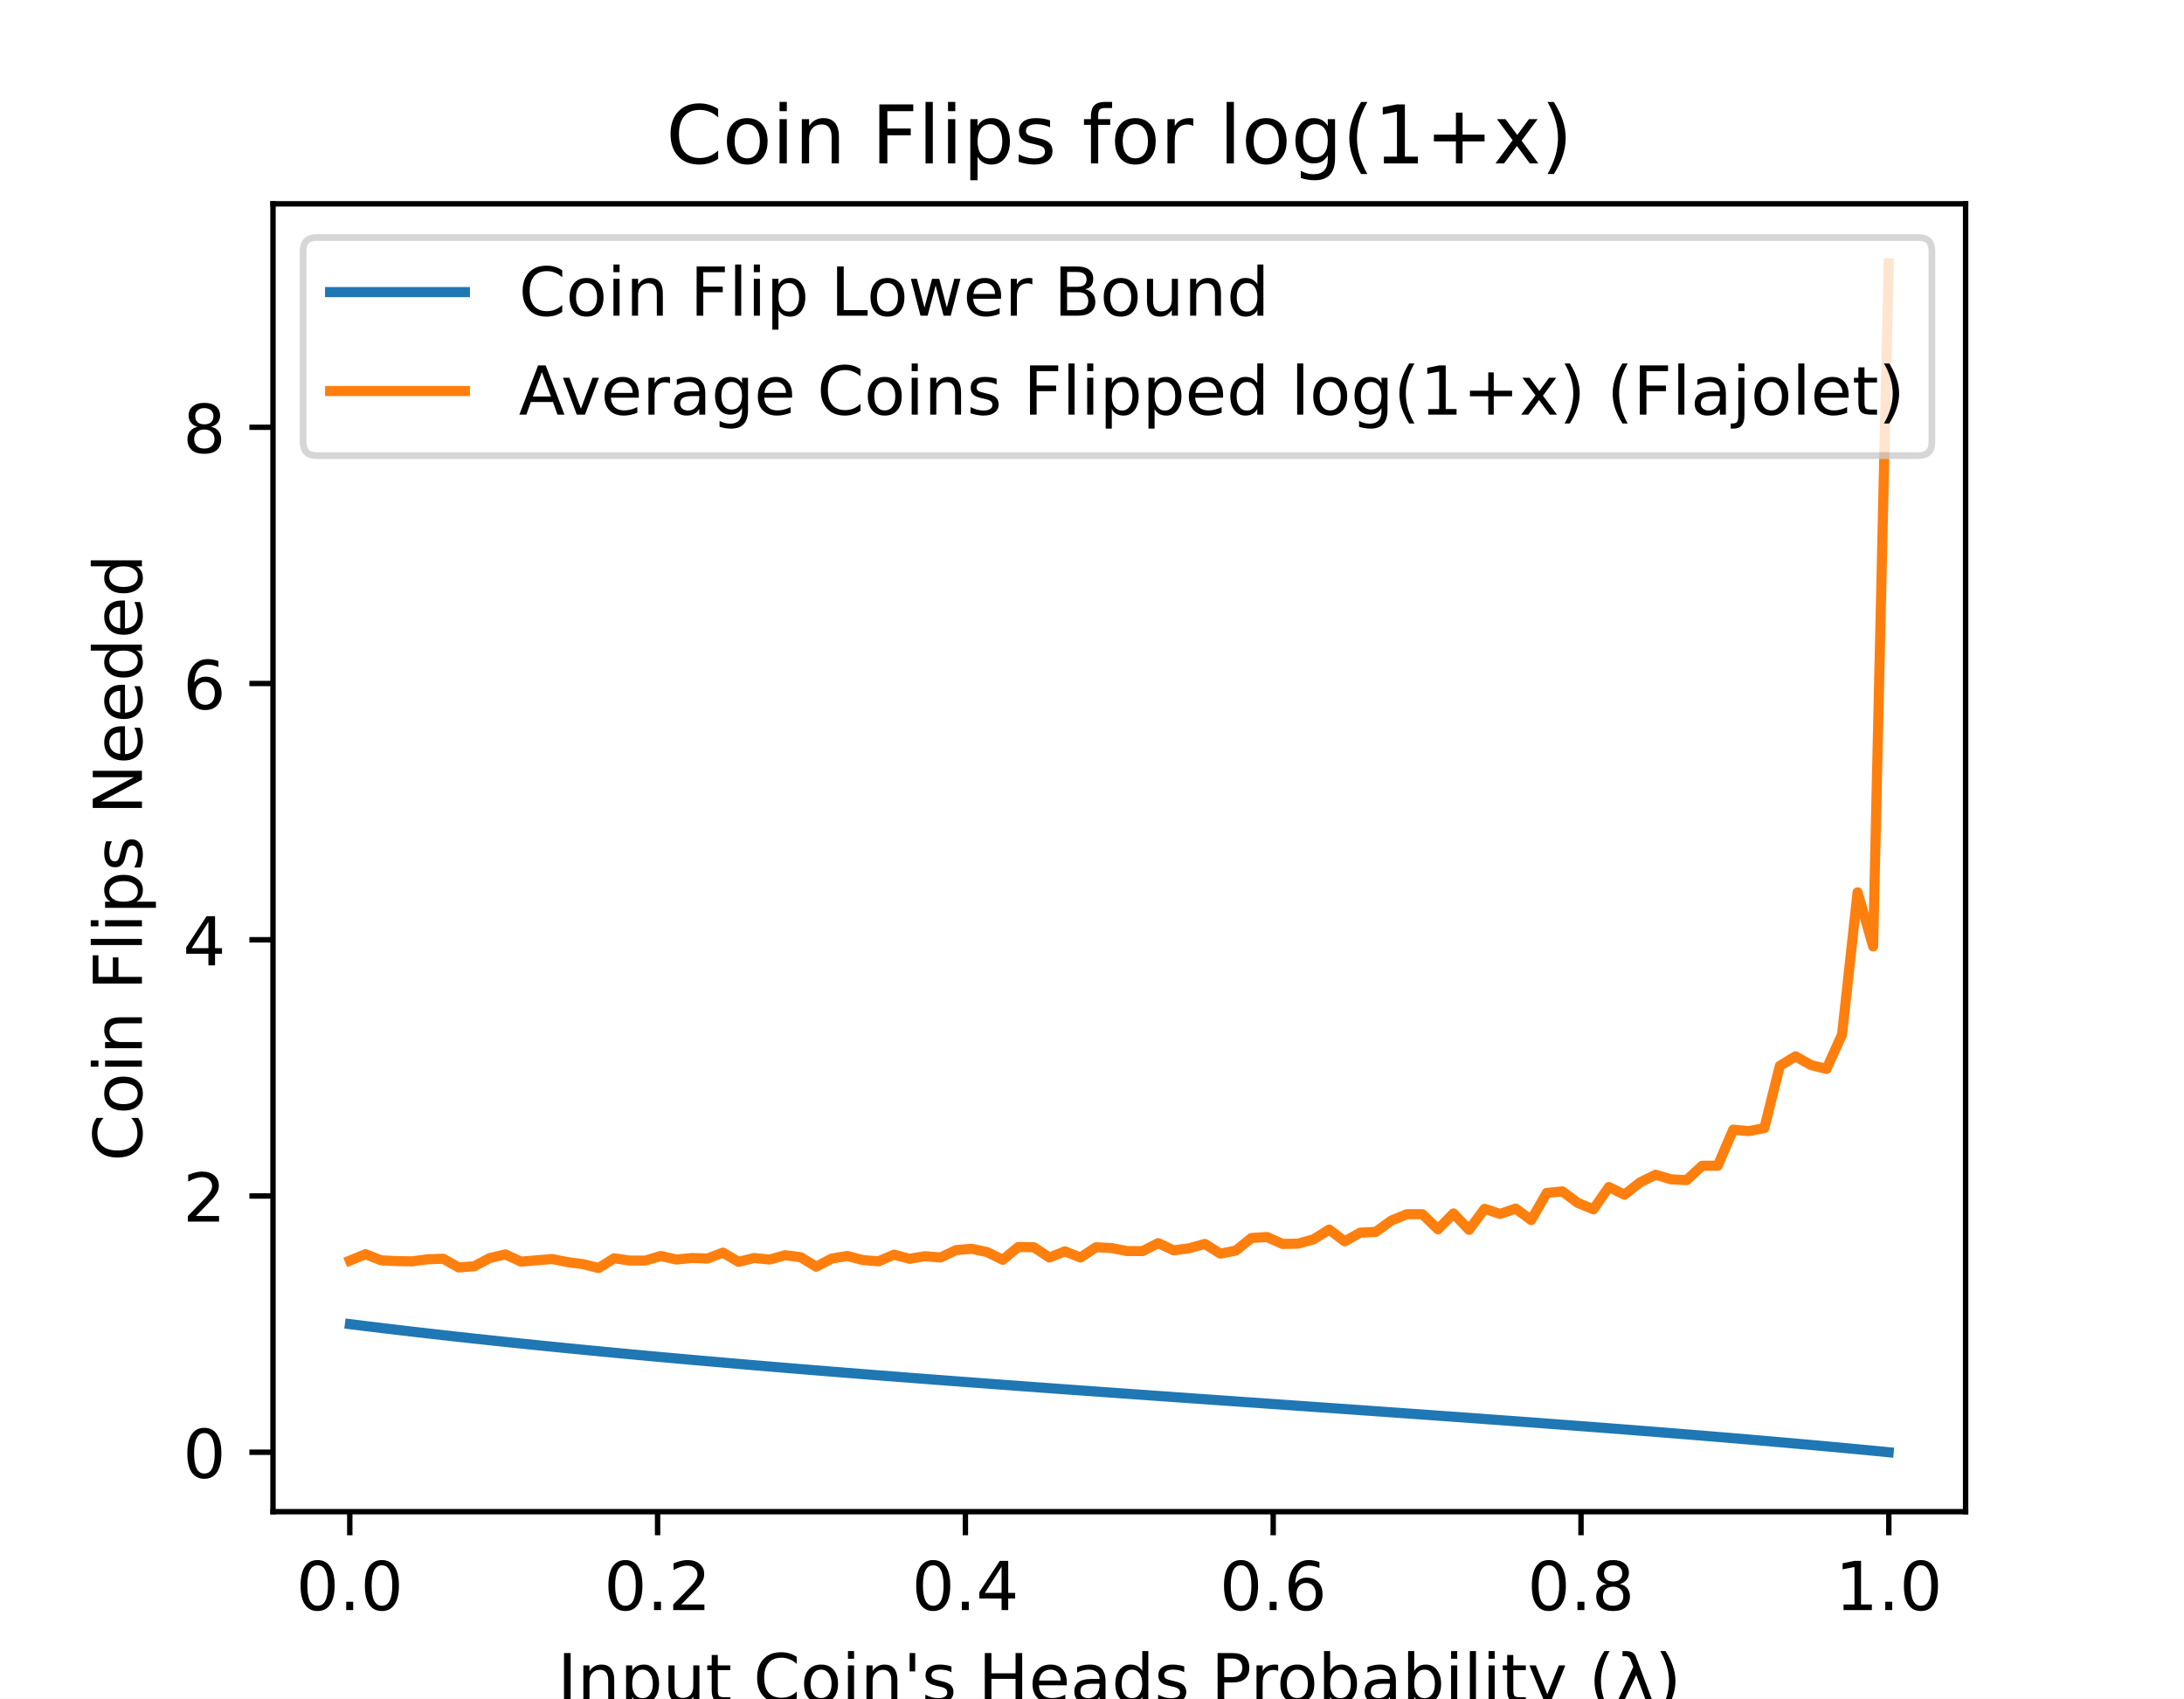
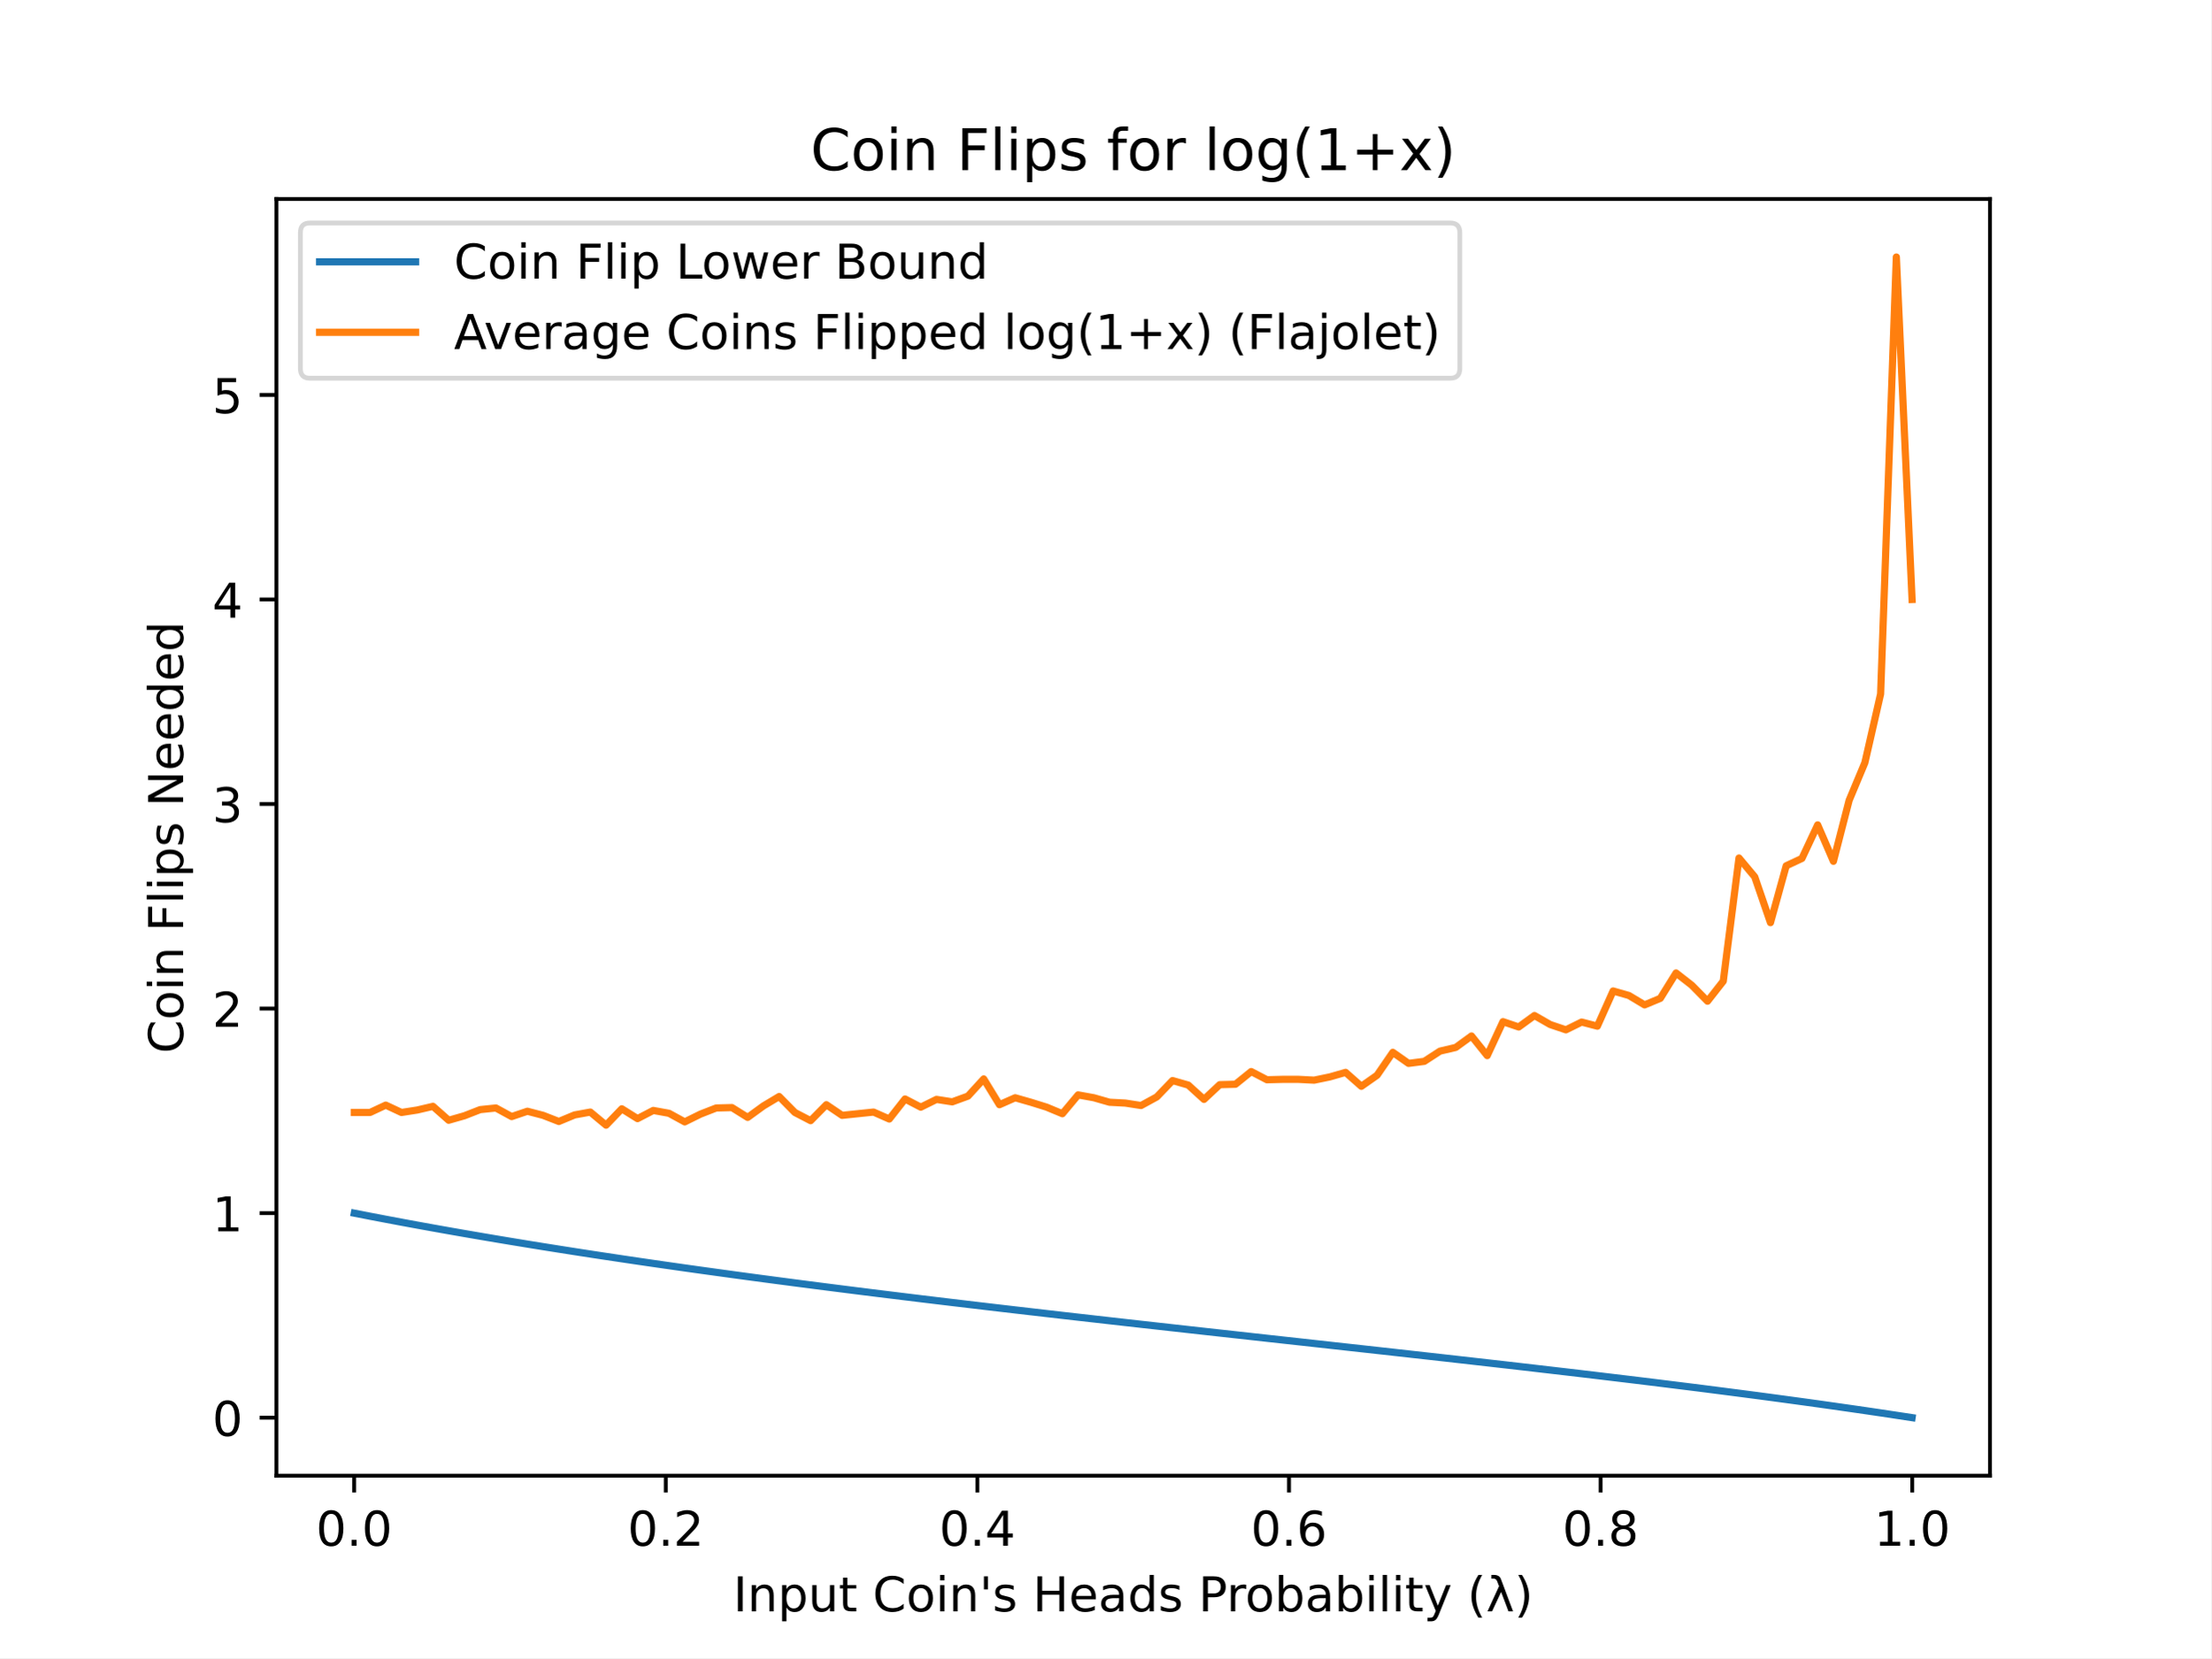
- <svg xmlns="http://www.w3.org/2000/svg" xmlns:xlink="http://www.w3.org/1999/xlink" height="252pt" version="1.1" viewBox="0 0 324 252" width="324pt">
+ <svg xmlns="http://www.w3.org/2000/svg" xmlns:xlink="http://www.w3.org/1999/xlink" height="345.6pt" version="1.1" viewBox="0 0 460.8 345.6" width="460.8pt">
  <defs>
    <style type="text/css">
*{stroke-linecap:butt;stroke-linejoin:round;}
  </style>
  </defs>
  <g id="figure_1">
    <g id="patch_1">
-       <path d="M 0 252  L 324 252  L 324 0  L 0 0  z " style="fill:#ffffff;" />
+       <path d="M 0 345.6  L 460.8 345.6  L 460.8 0  L 0 0  z " style="fill:#ffffff;" />
    </g>
    <g id="axes_1">
      <g id="patch_2">
-         <path d="M 40.5 224.28  L 291.6 224.28  L 291.6 30.24  L 40.5 30.24  z " style="fill:#ffffff;" />
+         <path d="M 57.6 307.584  L 414.72 307.584  L 414.72 41.472  L 57.6 41.472  z " style="fill:#ffffff;" />
      </g>
      <g id="matplotlib.axis_1">
        <g id="xtick_1">
          <g id="line2d_1">
            <defs>
-               <path d="M 0 0  L 0 3.5  " id="m8b0d32bd00" style="stroke:#000000;stroke-width:0.8;" />
+               <path d="M 0 0  L 0 3.5  " id="m488976ad16" style="stroke:#000000;stroke-width:0.8;" />
            </defs>
            <g>
-               <use style="stroke:#000000;stroke-width:0.8;" x="51.891" xlink:href="#m8b0d32bd00" y="224.28" />
+               <use style="stroke:#000000;stroke-width:0.8;" x="73.8" xlink:href="#m488976ad16" y="307.584" />
            </g>
          </g>
          <g id="text_1">
-             <text style="font-family:DejaVu Sans;font-size:10px;font-style:normal;font-weight:normal;text-anchor:middle;" transform="rotate(-0, 51.89081, 238.8784)" x="51.891" y="238.878">0.0</text>
+             <text style="font-family:DejaVu Sans;font-size:10px;font-style:normal;font-weight:normal;text-anchor:middle;" transform="rotate(-0, 73.80026, 322.1824)" x="73.8" y="322.182">0.0</text>
          </g>
        </g>
        <g id="xtick_2">
          <g id="line2d_2">
            <g>
-               <use style="stroke:#000000;stroke-width:0.8;" x="97.554" xlink:href="#m8b0d32bd00" y="224.28" />
+               <use style="stroke:#000000;stroke-width:0.8;" x="138.744" xlink:href="#m488976ad16" y="307.584" />
            </g>
          </g>
          <g id="text_2">
-             <text style="font-family:DejaVu Sans;font-size:10px;font-style:normal;font-weight:normal;text-anchor:middle;" transform="rotate(-0, 97.55448, 238.8784)" x="97.554" y="238.878">0.2</text>
+             <text style="font-family:DejaVu Sans;font-size:10px;font-style:normal;font-weight:normal;text-anchor:middle;" transform="rotate(-0, 138.7442, 322.1824)" x="138.744" y="322.182">0.2</text>
          </g>
        </g>
        <g id="xtick_3">
          <g id="line2d_3">
            <g>
-               <use style="stroke:#000000;stroke-width:0.8;" x="143.218" xlink:href="#m8b0d32bd00" y="224.28" />
+               <use style="stroke:#000000;stroke-width:0.8;" x="203.688" xlink:href="#m488976ad16" y="307.584" />
            </g>
          </g>
          <g id="text_3">
-             <text style="font-family:DejaVu Sans;font-size:10px;font-style:normal;font-weight:normal;text-anchor:middle;" transform="rotate(-0, 143.2182, 238.8784)" x="143.218" y="238.878">0.4</text>
+             <text style="font-family:DejaVu Sans;font-size:10px;font-style:normal;font-weight:normal;text-anchor:middle;" transform="rotate(-0, 203.6881, 322.1824)" x="203.688" y="322.182">0.4</text>
          </g>
        </g>
        <g id="xtick_4">
          <g id="line2d_4">
            <g>
-               <use style="stroke:#000000;stroke-width:0.8;" x="188.882" xlink:href="#m8b0d32bd00" y="224.28" />
+               <use style="stroke:#000000;stroke-width:0.8;" x="268.632" xlink:href="#m488976ad16" y="307.584" />
            </g>
          </g>
          <g id="text_4">
-             <text style="font-family:DejaVu Sans;font-size:10px;font-style:normal;font-weight:normal;text-anchor:middle;" transform="rotate(-0, 188.8818, 238.8784)" x="188.882" y="238.878">0.6</text>
+             <text style="font-family:DejaVu Sans;font-size:10px;font-style:normal;font-weight:normal;text-anchor:middle;" transform="rotate(-0, 268.6319, 322.1824)" x="268.632" y="322.182">0.6</text>
          </g>
        </g>
        <g id="xtick_5">
          <g id="line2d_5">
            <g>
-               <use style="stroke:#000000;stroke-width:0.8;" x="234.546" xlink:href="#m8b0d32bd00" y="224.28" />
+               <use style="stroke:#000000;stroke-width:0.8;" x="333.576" xlink:href="#m488976ad16" y="307.584" />
            </g>
          </g>
          <g id="text_5">
-             <text style="font-family:DejaVu Sans;font-size:10px;font-style:normal;font-weight:normal;text-anchor:middle;" transform="rotate(-0, 234.5455, 238.8784)" x="234.546" y="238.878">0.8</text>
+             <text style="font-family:DejaVu Sans;font-size:10px;font-style:normal;font-weight:normal;text-anchor:middle;" transform="rotate(-0, 333.5758, 322.1824)" x="333.576" y="322.182">0.8</text>
          </g>
        </g>
        <g id="xtick_6">
          <g id="line2d_6">
            <g>
-               <use style="stroke:#000000;stroke-width:0.8;" x="280.209" xlink:href="#m8b0d32bd00" y="224.28" />
+               <use style="stroke:#000000;stroke-width:0.8;" x="398.52" xlink:href="#m488976ad16" y="307.584" />
            </g>
          </g>
          <g id="text_6">
-             <text style="font-family:DejaVu Sans;font-size:10px;font-style:normal;font-weight:normal;text-anchor:middle;" transform="rotate(-0, 280.2092, 238.8784)" x="280.209" y="238.878">1.0</text>
+             <text style="font-family:DejaVu Sans;font-size:10px;font-style:normal;font-weight:normal;text-anchor:middle;" transform="rotate(-0, 398.5197, 322.1824)" x="398.52" y="322.182">1.0</text>
          </g>
        </g>
        <g id="text_7">
-           <text style="font-family:DejaVu Sans;font-size:10px;font-style:normal;font-weight:normal;text-anchor:middle;" transform="rotate(-0, 166.05, 252.5566)" x="166.05" y="252.557">Input Coin's Heads Probability (λ)</text>
+           <text style="font-family:DejaVu Sans;font-size:10px;font-style:normal;font-weight:normal;text-anchor:middle;" transform="rotate(-0, 236.16, 335.8606)" x="236.16" y="335.861">Input Coin's Heads Probability (λ)</text>
        </g>
      </g>
      <g id="matplotlib.axis_2">
        <g id="ytick_1">
          <g id="line2d_7">
            <defs>
-               <path d="M 0 0  L -3.5 0  " id="m6a344f5f06" style="stroke:#000000;stroke-width:0.8;" />
+               <path d="M 0 0  L -3.5 0  " id="ma228aebf16" style="stroke:#000000;stroke-width:0.8;" />
            </defs>
            <g>
-               <use style="stroke:#000000;stroke-width:0.8;" x="40.5" xlink:href="#m6a344f5f06" y="215.462" />
+               <use style="stroke:#000000;stroke-width:0.8;" x="57.6" xlink:href="#ma228aebf16" y="295.493" />
            </g>
          </g>
          <g id="text_8">
-             <text style="font-family:DejaVu Sans;font-size:10px;font-style:normal;font-weight:normal;text-anchor:end;" transform="rotate(-0, 33.5, 219.2615)" x="33.5" y="219.261">0</text>
+             <text style="font-family:DejaVu Sans;font-size:10px;font-style:normal;font-weight:normal;text-anchor:end;" transform="rotate(-0, 50.6, 299.2922)" x="50.6" y="299.292">0</text>
          </g>
        </g>
        <g id="ytick_2">
          <g id="line2d_8">
            <g>
-               <use style="stroke:#000000;stroke-width:0.8;" x="40.5" xlink:href="#m6a344f5f06" y="177.445" />
+               <use style="stroke:#000000;stroke-width:0.8;" x="57.6" xlink:href="#ma228aebf16" y="252.856" />
            </g>
          </g>
          <g id="text_9">
-             <text style="font-family:DejaVu Sans;font-size:10px;font-style:normal;font-weight:normal;text-anchor:end;" transform="rotate(-0, 33.5, 181.2437)" x="33.5" y="181.244">2</text>
+             <text style="font-family:DejaVu Sans;font-size:10px;font-style:normal;font-weight:normal;text-anchor:end;" transform="rotate(-0, 50.6, 256.6548)" x="50.6" y="256.655">1</text>
          </g>
        </g>
        <g id="ytick_3">
          <g id="line2d_9">
            <g>
-               <use style="stroke:#000000;stroke-width:0.8;" x="40.5" xlink:href="#m6a344f5f06" y="139.427" />
+               <use style="stroke:#000000;stroke-width:0.8;" x="57.6" xlink:href="#ma228aebf16" y="210.218" />
            </g>
          </g>
          <g id="text_10">
-             <text style="font-family:DejaVu Sans;font-size:10px;font-style:normal;font-weight:normal;text-anchor:end;" transform="rotate(-0, 33.5, 143.226)" x="33.5" y="143.226">4</text>
+             <text style="font-family:DejaVu Sans;font-size:10px;font-style:normal;font-weight:normal;text-anchor:end;" transform="rotate(-0, 50.6, 214.0173)" x="50.6" y="214.017">2</text>
          </g>
        </g>
        <g id="ytick_4">
          <g id="line2d_10">
            <g>
-               <use style="stroke:#000000;stroke-width:0.8;" x="40.5" xlink:href="#m6a344f5f06" y="101.409" />
+               <use style="stroke:#000000;stroke-width:0.8;" x="57.6" xlink:href="#ma228aebf16" y="167.581" />
            </g>
          </g>
          <g id="text_11">
-             <text style="font-family:DejaVu Sans;font-size:10px;font-style:normal;font-weight:normal;text-anchor:end;" transform="rotate(-0, 33.5, 105.2083)" x="33.5" y="105.208">6</text>
+             <text style="font-family:DejaVu Sans;font-size:10px;font-style:normal;font-weight:normal;text-anchor:end;" transform="rotate(-0, 50.6, 171.3798)" x="50.6" y="171.38">3</text>
          </g>
        </g>
        <g id="ytick_5">
          <g id="line2d_11">
            <g>
-               <use style="stroke:#000000;stroke-width:0.8;" x="40.5" xlink:href="#m6a344f5f06" y="63.391" />
+               <use style="stroke:#000000;stroke-width:0.8;" x="57.6" xlink:href="#ma228aebf16" y="124.943" />
            </g>
          </g>
          <g id="text_12">
-             <text style="font-family:DejaVu Sans;font-size:10px;font-style:normal;font-weight:normal;text-anchor:end;" transform="rotate(-0, 33.5, 67.19056)" x="33.5" y="67.191">8</text>
+             <text style="font-family:DejaVu Sans;font-size:10px;font-style:normal;font-weight:normal;text-anchor:end;" transform="rotate(-0, 50.6, 128.7423)" x="50.6" y="128.742">4</text>
          </g>
        </g>
-         <g id="text_13">
-           <text style="font-family:DejaVu Sans;font-size:10px;font-style:normal;font-weight:normal;text-anchor:middle;" transform="rotate(-90, 21.05781, 127.26)" x="21.058" y="127.26">Coin Flips Needed</text>
+         <g id="ytick_6">
+           <g id="line2d_12">
+             <g>
+               <use style="stroke:#000000;stroke-width:0.8;" x="57.6" xlink:href="#ma228aebf16" y="82.306" />
+             </g>
+           </g>
+           <g id="text_13">
+             <text style="font-family:DejaVu Sans;font-size:10px;font-style:normal;font-weight:normal;text-anchor:end;" transform="rotate(-0, 50.6, 86.10487)" x="50.6" y="86.105">5</text>
+           </g>
+         </g>
+         <g id="text_14">
+           <text style="font-family:DejaVu Sans;font-size:10px;font-style:normal;font-weight:normal;text-anchor:middle;" transform="rotate(-90, 38.15781, 174.528)" x="38.158" y="174.528">Coin Flips Needed</text>
        </g>
      </g>
-       <g id="line2d_12">
-         <path clip-path="url(#p83f4a6b44c)" d="M 51.914 196.456  L 54.219 196.741  L 56.525 197.021  L 58.831 197.296  L 61.137 197.566  L 63.443 197.831  L 65.748 198.092  L 68.054 198.348  L 70.36 198.6  L 72.666 198.847  L 74.971 199.091  L 77.277 199.331  L 79.583 199.567  L 81.889 199.8  L 84.195 200.029  L 86.5 200.255  L 88.806 200.477  L 91.112 200.697  L 93.418 200.913  L 95.724 201.127  L 98.029 201.338  L 100.335 201.546  L 102.641 201.752  L 104.947 201.955  L 107.252 202.156  L 109.558 202.354  L 111.864 202.55  L 114.17 202.744  L 116.476 202.936  L 118.781 203.126  L 121.087 203.314  L 123.393 203.5  L 125.699 203.685  L 128.005 203.868  L 130.31 204.049  L 132.616 204.228  L 134.922 204.407  L 137.228 204.583  L 139.533 204.759  L 141.839 204.933  L 144.145 205.106  L 146.451 205.278  L 148.757 205.449  L 151.062 205.618  L 153.368 205.787  L 155.674 205.955  L 157.98 206.122  L 160.286 206.288  L 162.591 206.454  L 164.897 206.618  L 167.203 206.783  L 169.509 206.946  L 171.814 207.11  L 174.12 207.272  L 176.426 207.435  L 178.732 207.597  L 181.038 207.759  L 183.343 207.92  L 185.649 208.082  L 187.955 208.243  L 190.261 208.405  L 192.567 208.566  L 194.872 208.728  L 197.178 208.889  L 199.484 209.051  L 201.79 209.213  L 204.095 209.376  L 206.401 209.539  L 208.707 209.702  L 211.013 209.866  L 213.319 210.031  L 215.624 210.196  L 217.93 210.362  L 220.236 210.529  L 222.542 210.697  L 224.848 210.866  L 227.153 211.035  L 229.459 211.206  L 231.765 211.379  L 234.071 211.552  L 236.376 211.727  L 238.682 211.903  L 240.988 212.081  L 243.294 212.261  L 245.6 212.442  L 247.905 212.626  L 250.211 212.811  L 252.517 212.998  L 254.823 213.188  L 257.129 213.38  L 259.434 213.574  L 261.74 213.771  L 264.046 213.971  L 266.352 214.174  L 268.657 214.38  L 270.963 214.589  L 273.269 214.801  L 275.575 215.017  L 277.881 215.236  L 280.186 215.46  " style="fill:none;stroke:#1f77b4;stroke-linecap:square;stroke-width:1.5;" />
+       <g id="line2d_13">
+         <path clip-path="url(#pc1a1c7f7e9)" d="M 73.833 252.862  L 77.112 253.502  L 80.391 254.129  L 83.671 254.746  L 86.95 255.351  L 90.229 255.946  L 93.509 256.53  L 96.788 257.105  L 100.067 257.669  L 103.347 258.225  L 106.626 258.772  L 109.905 259.31  L 113.185 259.84  L 116.464 260.361  L 119.743 260.876  L 123.023 261.382  L 126.302 261.881  L 129.581 262.374  L 132.861 262.86  L 136.14 263.339  L 139.42 263.812  L 142.699 264.279  L 145.978 264.74  L 149.258 265.195  L 152.537 265.646  L 155.816 266.091  L 159.096 266.531  L 162.375 266.966  L 165.654 267.396  L 168.934 267.822  L 172.213 268.244  L 175.492 268.662  L 178.772 269.076  L 182.051 269.486  L 185.33 269.892  L 188.61 270.295  L 191.889 270.695  L 195.168 271.091  L 198.448 271.485  L 201.727 271.876  L 205.006 272.264  L 208.286 272.649  L 211.565 273.032  L 214.844 273.413  L 218.124 273.791  L 221.403 274.168  L 224.682 274.542  L 227.962 274.915  L 231.241 275.286  L 234.52 275.656  L 237.8 276.025  L 241.079 276.392  L 244.358 276.758  L 247.638 277.123  L 250.917 277.487  L 254.196 277.851  L 257.476 278.214  L 260.755 278.576  L 264.034 278.939  L 267.314 279.301  L 270.593 279.663  L 273.872 280.025  L 277.152 280.387  L 280.431 280.75  L 283.71 281.113  L 286.99 281.477  L 290.269 281.841  L 293.548 282.207  L 296.828 282.574  L 300.107 282.941  L 303.386 283.311  L 306.666 283.681  L 309.945 284.054  L 313.224 284.428  L 316.504 284.804  L 319.783 285.183  L 323.062 285.564  L 326.342 285.947  L 329.621 286.333  L 332.9 286.722  L 336.18 287.115  L 339.459 287.51  L 342.739 287.909  L 346.018 288.312  L 349.297 288.719  L 352.577 289.13  L 355.856 289.546  L 359.135 289.966  L 362.415 290.391  L 365.694 290.822  L 368.973 291.258  L 372.253 291.7  L 375.532 292.148  L 378.811 292.603  L 382.091 293.065  L 385.37 293.533  L 388.649 294.01  L 391.929 294.494  L 395.208 294.987  L 398.487 295.488  " style="fill:none;stroke:#1f77b4;stroke-linecap:square;stroke-width:1.5;" />
      </g>
-       <g id="line2d_13">
-         <path clip-path="url(#p83f4a6b44c)" d="M 51.914 187.025  L 54.219 186.075  L 56.525 186.987  L 58.831 187.101  L 61.137 187.139  L 63.443 186.835  L 65.748 186.759  L 68.054 188.051  L 70.36 187.861  L 72.666 186.645  L 74.971 186.113  L 77.277 187.177  L 79.583 186.987  L 81.889 186.797  L 84.195 187.253  L 86.5 187.557  L 88.806 188.127  L 91.112 186.683  L 93.418 187.025  L 95.724 187.025  L 98.029 186.341  L 100.335 186.873  L 102.641 186.645  L 104.947 186.721  L 107.252 185.846  L 109.558 187.215  L 111.864 186.645  L 114.17 186.873  L 116.476 186.227  L 118.781 186.531  L 121.087 187.937  L 123.393 186.721  L 125.699 186.341  L 128.005 186.949  L 130.31 187.139  L 132.616 186.151  L 134.922 186.759  L 137.228 186.379  L 139.533 186.569  L 141.839 185.466  L 144.145 185.276  L 146.451 185.77  L 148.757 186.911  L 151.062 185.01  L 153.368 185.048  L 155.674 186.569  L 157.98 185.656  L 160.286 186.569  L 162.591 185.048  L 164.897 185.162  L 167.203 185.618  L 169.509 185.618  L 171.814 184.44  L 174.12 185.504  L 176.426 185.2  L 178.732 184.554  L 181.038 185.998  L 183.343 185.542  L 185.649 183.679  L 187.955 183.527  L 190.261 184.554  L 192.567 184.516  L 194.872 183.87  L 197.178 182.425  L 199.484 184.174  L 201.79 182.881  L 204.095 182.767  L 206.401 181.094  L 208.707 180.144  L 211.013 180.144  L 213.319 182.387  L 215.624 180.03  L 217.93 182.463  L 220.236 179.345  L 222.542 180.106  L 224.848 179.307  L 227.153 181.018  L 229.459 176.988  L 231.765 176.76  L 234.071 178.471  L 236.376 179.421  L 238.682 176.114  L 240.988 177.254  L 243.294 175.43  L 245.6 174.289  L 247.905 174.973  L 250.211 175.087  L 252.517 172.958  L 254.823 172.958  L 257.129 167.598  L 259.434 167.826  L 261.74 167.37  L 264.046 158.132  L 266.352 156.725  L 268.657 158.017  L 270.963 158.588  L 273.269 153.493  L 275.575 132.394  L 277.881 140.415  L 280.186 39.06  " style="fill:none;stroke:#ff7f0e;stroke-linecap:square;stroke-width:1.5;" />
+       <g id="line2d_14">
+         <path clip-path="url(#pc1a1c7f7e9)" d="M 73.833 231.878  L 77.112 231.878  L 80.391 230.343  L 83.671 231.878  L 86.95 231.366  L 90.229 230.599  L 93.509 233.498  L 96.788 232.56  L 100.067 231.281  L 103.347 230.94  L 106.626 232.731  L 109.905 231.622  L 113.185 232.475  L 116.464 233.754  L 119.743 232.39  L 123.023 231.793  L 126.302 234.521  L 129.581 231.11  L 132.861 233.157  L 136.14 231.452  L 139.42 232.048  L 142.699 233.839  L 145.978 232.219  L 149.258 230.94  L 152.537 230.855  L 155.816 232.901  L 159.096 230.514  L 162.375 228.552  L 165.654 231.878  L 168.934 233.583  L 172.213 230.258  L 175.492 232.475  L 178.772 232.134  L 182.051 231.793  L 185.33 233.242  L 188.61 229.064  L 191.889 230.769  L 195.168 229.149  L 198.448 229.661  L 201.727 228.467  L 205.006 224.885  L 208.286 230.258  L 211.565 228.808  L 214.844 229.746  L 218.124 230.769  L 221.403 232.134  L 224.682 228.211  L 227.962 228.808  L 231.241 229.746  L 234.52 229.917  L 237.8 230.428  L 241.079 228.637  L 244.358 225.226  L 247.638 226.164  L 250.917 229.149  L 254.196 226.079  L 257.476 225.994  L 260.755 223.35  L 264.034 225.056  L 267.314 224.971  L 270.593 224.971  L 273.872 225.141  L 277.152 224.459  L 280.431 223.521  L 283.71 226.42  L 286.99 224.118  L 290.269 219.342  L 293.548 221.645  L 296.828 221.219  L 300.107 219.087  L 303.386 218.319  L 306.666 215.931  L 309.945 220.025  L 313.224 212.947  L 316.504 214.055  L 319.783 211.668  L 323.062 213.544  L 326.342 214.652  L 329.621 213.032  L 332.9 213.885  L 336.18 206.551  L 339.459 207.489  L 342.739 209.451  L 346.018 208.086  L 349.297 202.799  L 352.577 205.357  L 355.856 208.683  L 359.135 204.505  L 362.415 178.837  L 365.694 182.76  L 368.973 192.31  L 372.253 180.457  L 375.532 178.922  L 378.811 171.93  L 382.091 179.519  L 385.37 166.813  L 388.649 158.968  L 391.929 144.642  L 395.208 53.568  L 398.487 124.943  " style="fill:none;stroke:#ff7f0e;stroke-linecap:square;stroke-width:1.5;" />
      </g>
      <g id="patch_3">
-         <path d="M 40.5 224.28  L 40.5 30.24  " style="fill:none;stroke:#000000;stroke-linecap:square;stroke-linejoin:miter;stroke-width:0.8;" />
+         <path d="M 57.6 307.584  L 57.6 41.472  " style="fill:none;stroke:#000000;stroke-linecap:square;stroke-linejoin:miter;stroke-width:0.8;" />
      </g>
      <g id="patch_4">
-         <path d="M 291.6 224.28  L 291.6 30.24  " style="fill:none;stroke:#000000;stroke-linecap:square;stroke-linejoin:miter;stroke-width:0.8;" />
+         <path d="M 414.72 307.584  L 414.72 41.472  " style="fill:none;stroke:#000000;stroke-linecap:square;stroke-linejoin:miter;stroke-width:0.8;" />
      </g>
      <g id="patch_5">
-         <path d="M 40.5 224.28  L 291.6 224.28  " style="fill:none;stroke:#000000;stroke-linecap:square;stroke-linejoin:miter;stroke-width:0.8;" />
+         <path d="M 57.6 307.584  L 414.72 307.584  " style="fill:none;stroke:#000000;stroke-linecap:square;stroke-linejoin:miter;stroke-width:0.8;" />
      </g>
      <g id="patch_6">
-         <path d="M 40.5 30.24  L 291.6 30.24  " style="fill:none;stroke:#000000;stroke-linecap:square;stroke-linejoin:miter;stroke-width:0.8;" />
+         <path d="M 57.6 41.472  L 414.72 41.472  " style="fill:none;stroke:#000000;stroke-linecap:square;stroke-linejoin:miter;stroke-width:0.8;" />
      </g>
-       <g id="text_14">
-         <text style="font-family:DejaVu Sans;font-size:12px;font-style:normal;font-weight:normal;text-anchor:middle;" transform="rotate(-0, 166.05, 24.24)" x="166.05" y="24.24">Coin Flips for log(1+x)</text>
+       <g id="text_15">
+         <text style="font-family:DejaVu Sans;font-size:12px;font-style:normal;font-weight:normal;text-anchor:middle;" transform="rotate(-0, 236.16, 35.472)" x="236.16" y="35.472">Coin Flips for log(1+x)</text>
      </g>
      <g id="legend_1">
        <g id="patch_7">
-           <path d="M 46.97 67.596  L 284.6 67.596  Q 286.6 67.596 286.6 65.596  L 286.6 37.24  Q 286.6 35.24 284.6 35.24  L 46.97 35.24  Q 44.97 35.24 44.97 37.24  L 44.97 65.596  Q 44.97 67.596 46.97 67.596  z " style="fill:#ffffff;opacity:0.8;stroke:#cccccc;stroke-linejoin:miter;" />
+           <path d="M 64.6 78.828  L 302.23 78.828  Q 304.23 78.828 304.23 76.828  L 304.23 48.472  Q 304.23 46.472 302.23 46.472  L 64.6 46.472  Q 62.6 46.472 62.6 48.472  L 62.6 76.828  Q 62.6 78.828 64.6 78.828  z " style="fill:#ffffff;opacity:0.8;stroke:#cccccc;stroke-linejoin:miter;" />
        </g>
-         <g id="line2d_14">
-           <path d="M 48.97 43.338  L 68.97 43.338  " style="fill:none;stroke:#1f77b4;stroke-linecap:square;stroke-width:1.5;" />
+         <g id="line2d_15">
+           <path d="M 66.6 54.57  L 86.6 54.57  " style="fill:none;stroke:#1f77b4;stroke-linecap:square;stroke-width:1.5;" />
        </g>
-         <g id="line2d_15" />
-         <g id="text_15">
-           <text style="font-family:DejaVu Sans;font-size:10px;font-style:normal;font-weight:normal;text-anchor:start;" transform="rotate(-0, 76.97031, 46.83844)" x="76.97" y="46.838">Coin Flip Lower Bound</text>
+         <g id="line2d_16" />
+         <g id="text_16">
+           <text style="font-family:DejaVu Sans;font-size:10px;font-style:normal;font-weight:normal;text-anchor:start;" transform="rotate(-0, 94.6, 58.07044)" x="94.6" y="58.07">Coin Flip Lower Bound</text>
        </g>
-         <g id="line2d_16">
-           <path d="M 48.97 58.017  L 68.97 58.017  " style="fill:none;stroke:#ff7f0e;stroke-linecap:square;stroke-width:1.5;" />
+         <g id="line2d_17">
+           <path d="M 66.6 69.249  L 86.6 69.249  " style="fill:none;stroke:#ff7f0e;stroke-linecap:square;stroke-width:1.5;" />
        </g>
-         <g id="line2d_17" />
-         <g id="text_16">
-           <text style="font-family:DejaVu Sans;font-size:10px;font-style:normal;font-weight:normal;text-anchor:start;" transform="rotate(-0, 76.97031, 61.51656)" x="76.97" y="61.517">Average Coins Flipped log(1+x) (Flajolet)</text>
+         <g id="line2d_18" />
+         <g id="text_17">
+           <text style="font-family:DejaVu Sans;font-size:10px;font-style:normal;font-weight:normal;text-anchor:start;" transform="rotate(-0, 94.6, 72.74856)" x="94.6" y="72.749">Average Coins Flipped log(1+x) (Flajolet)</text>
        </g>
      </g>
    </g>
  </g>
  <defs>
-     <clipPath id="p83f4a6b44c">
-       <rect height="194.04" width="251.1" x="40.5" y="30.24" />
+     <clipPath id="pc1a1c7f7e9">
+       <rect height="266.112" width="357.12" x="57.6" y="41.472" />
    </clipPath>
  </defs>
</svg>
